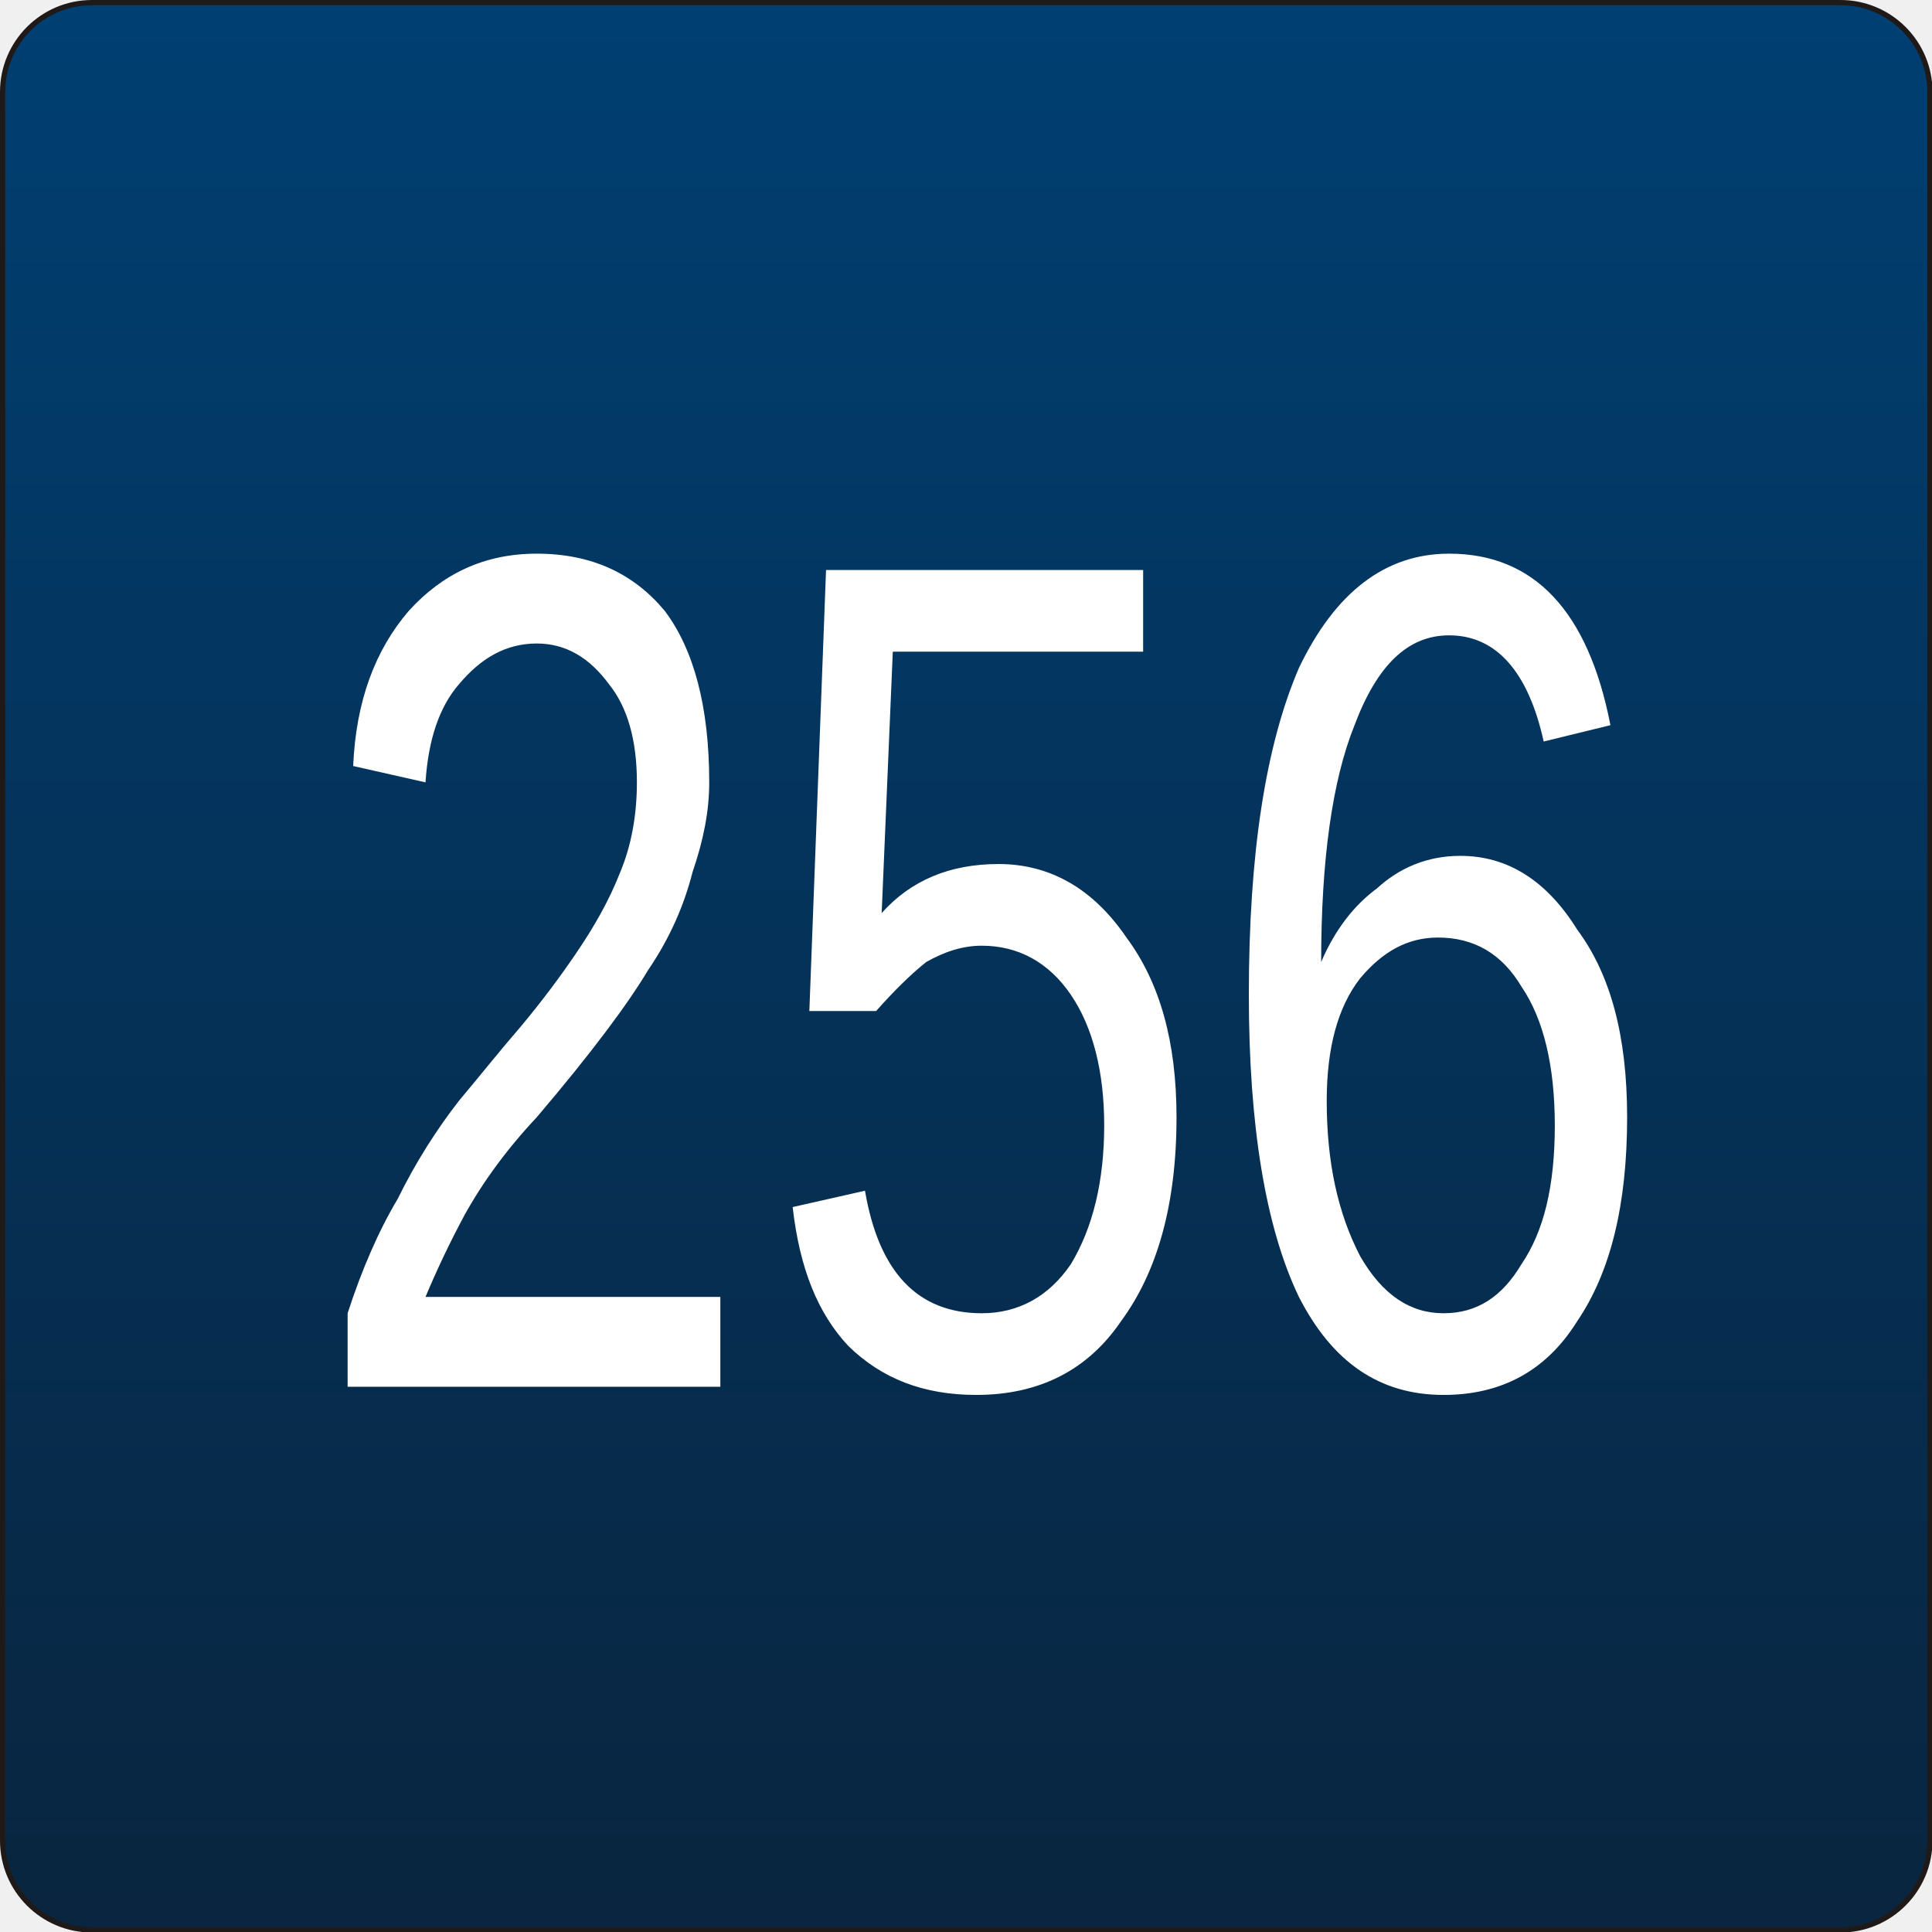
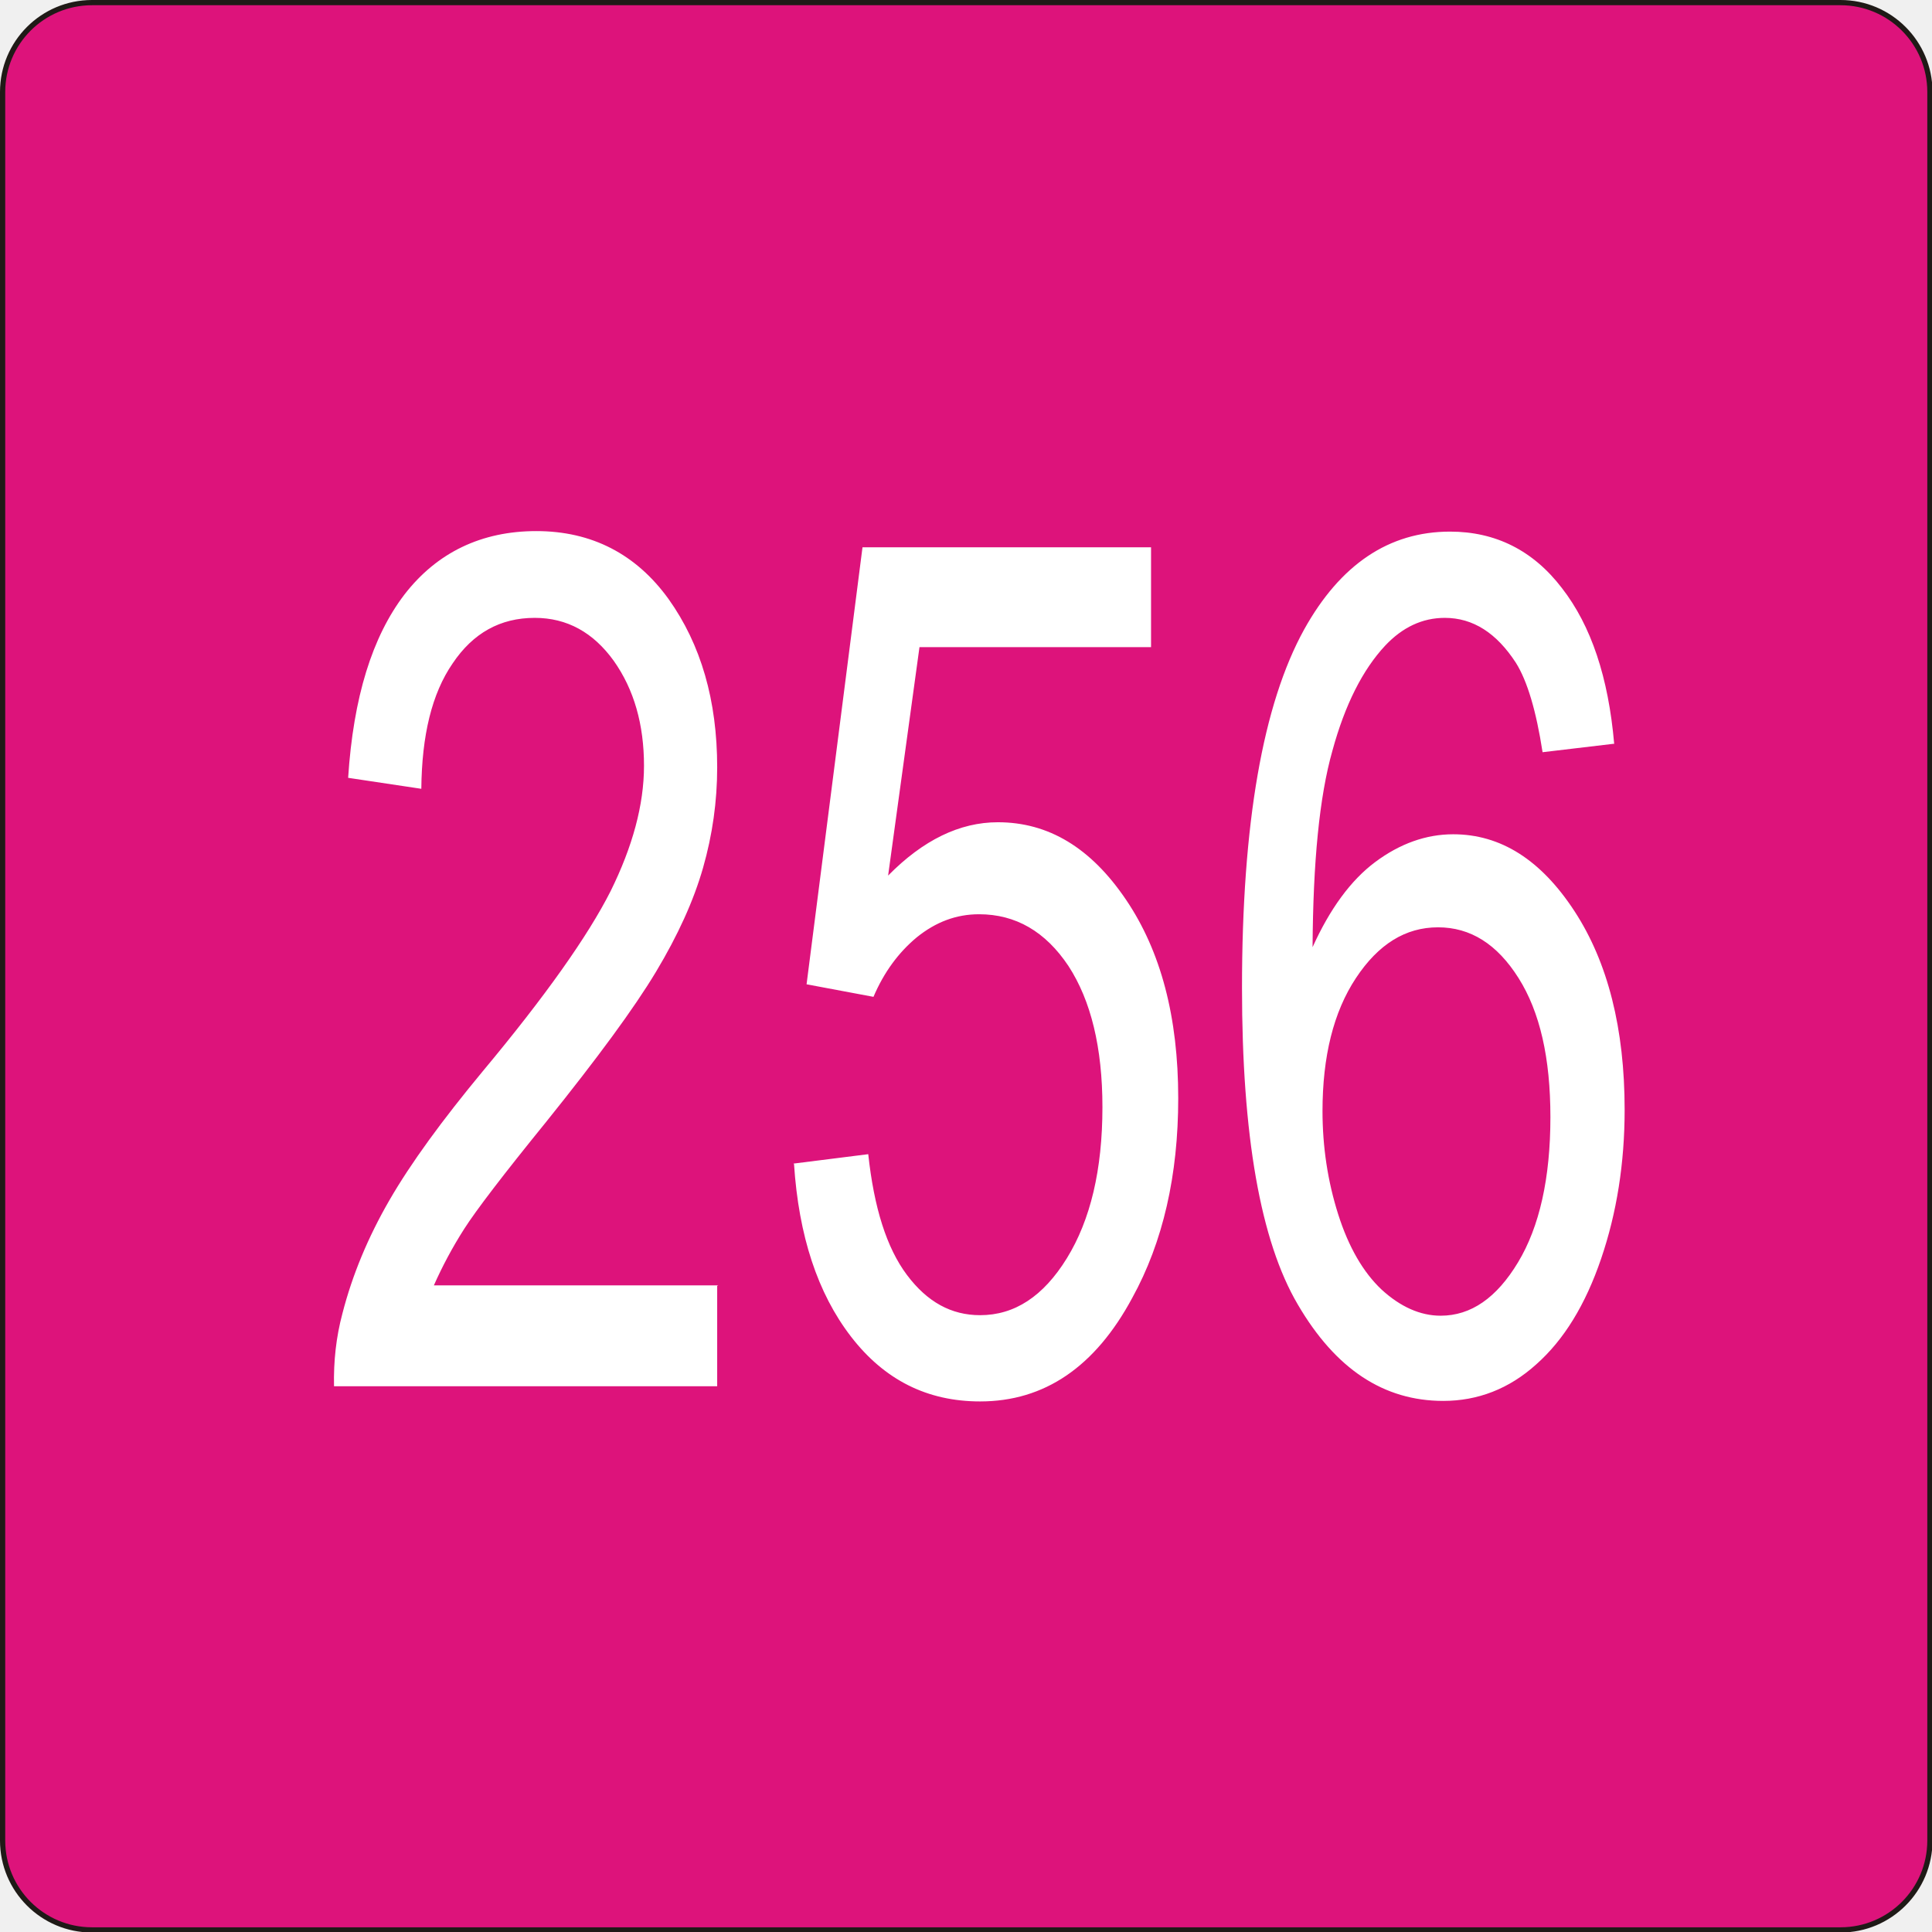
<svg xmlns="http://www.w3.org/2000/svg" xml:space="preserve" width="67.881mm" height="67.881mm" style="shape-rendering:geometricPrecision; text-rendering:geometricPrecision; image-rendering:optimizeQuality; fill-rule:evenodd; clip-rule:evenodd" viewBox="0 0 3.696 3.696">
  <defs>
-     <font id="FontID0" font-variant="normal" style="fill-rule:nonzero" font-weight="400">
-       <font-face font-family="Arial">
- 	</font-face>
-       <missing-glyph>
-         <path d="M0 0z" />
-       </missing-glyph>
-       <glyph unicode="6" horiz-adv-x="556">
-         <path d="M497.5 540.501l-87.333 -6.834c-7.832,34.501 -18.834,59.666 -33.168,75.166 -23.832,25.168 -53.165,37.668 -87.999,37.668 -28,0 -52.499,-7.835 -73.667,-23.499 -27.667,-20.167 -49.5,-49.668 -65.5,-88.334 -15.835,-38.668 -24.167,-93.835 -24.833,-165.501 21.165,32.167 46.999,56.167 77.665,71.834 30.501,15.499 62.668,23.334 96.168,23.334 58.666,0 108.498,-21.5 149.666,-64.667 41.167,-43.169 61.833,-98.835 61.833,-167.167 0,-45.002 -9.833,-86.668 -29.165,-125.334 -19.334,-38.501 -46,-68.166 -79.834,-88.666 -33.833,-20.502 -72.166,-30.669 -115.167,-30.669 -73.332,0 -133.001,26.834 -179.166,80.834 -46.333,53.833 -69.332,142.667 -69.332,266.334 0,138.332 25.498,238.833 76.667,301.666 44.5,54.666 104.499,82.167 180.165,82.167 56.167,0 102.335,-15.835 138.334,-47.501 35.999,-31.499 57.5,-75.166 64.667,-130.832zm-358.833 -308.5c0,-30.333 6.499,-59.334 19.334,-87 12.833,-27.667 30.831,-48.667 53.833,-63.168 23.167,-14.499 47.499,-21.833 72.832,-21.833 37.167,0 69.002,15.002 95.668,45 26.666,30.001 39.999,70.668 39.999,122.002 0,49.5 -13.165,88.499 -39.499,116.999 -26.334,28.5 -59.501,42.668 -99.5,42.668 -39.834,0 -73.5,-14.168 -101.166,-42.668 -27.667,-28.5 -41.5,-65.832 -41.5,-111.998z" />
-       </glyph>
-       <glyph unicode="5" horiz-adv-x="556">
-         <path d="M41.5 187.499l92.334 7.835c6.832,-45 22.666,-78.668 47.499,-101.334 25,-22.666 55.001,-34.001 90.167,-34.001 42.333,0 78.168,16.002 107.333,47.834 29.333,32 44.002,74.333 44.002,127 0,50.168 -14.001,89.667 -42.168,118.667 -28.167,29 -64.999,43.501 -110.667,43.501 -28.332,0 -53.833,-6.501 -76.667,-19.334 -22.831,-12.833 -40.665,-29.5 -53.665,-50l-82.5 10.666 69.332 367.666 356.001 0 0 -83.999 -285.666 0 -38.668 -192.334c43.001,30.001 88.166,45 135.335,45 62.498,0 115.165,-21.666 158.166,-64.999 42.999,-43.334 64.499,-99 64.499,-166.999 0,-64.834 -18.999,-120.833 -56.667,-168 -45.998,-57.835 -108.666,-86.835 -187.999,-86.835 -65.167,0 -118.334,18.169 -159.499,54.668 -41.167,36.5 -64.667,84.832 -70.5,144.998z" />
-       </glyph>
-       <glyph unicode="2" horiz-adv-x="556">
-         <path d="M503.501 84.499l0 -84.499 -473.167 0c-0.668,21.168 2.667,41.5 10.166,61 12,32.335 31.334,64.001 57.833,95.333 26.669,31.166 65.002,67.333 115,108.333 77.835,63.834 130.502,114.334 157.833,151.667 27.334,37.167 41.002,72.501 41.002,105.667 0,34.834 -12.5,64.166 -37.335,88.166 -25,23.834 -57.5,35.834 -97.499,35.834 -42.333,0 -76.166,-12.668 -101.499,-38.166 -25.5,-25.335 -38.333,-60.502 -38.668,-105.334l-90.332 9.166c6.166,67.501 29.5,118.835 69.832,154.169 40.334,35.331 94.668,53 162.666,53 68.667,0 123.002,-19.167 163.001,-57.167 40.167,-38.168 60.167,-85.334 60.167,-141.666 0,-28.667 -5.834,-56.834 -17.666,-84.501 -11.667,-27.667 -31.169,-56.832 -58.335,-87.333 -27.166,-30.666 -72.332,-72.667 -135.5,-125.999 -52.667,-44.334 -86.5,-74.335 -101.499,-90.167 -14.999,-15.667 -27.334,-31.499 -37.167,-47.501l351.168 0z" />
-       </glyph>
-     </font>
    <style type="text/css">
   
-     @font-face { font-family:"Arial";src:url("#FontID0") format(svg)}
    .str0 {stroke:#1F1A17;stroke-width:0.01}
-     .fil1 {fill:white}
-     .fil0 {fill:url(#id0)}
-     .fnt0 {font-weight:normal;font-size:2.275;font-family:'Arial'}
+     .fil0 {fill:#DD137B}
+     .fil1 {fill:white;fill-rule:nonzero}
   
  </style>
-     <linearGradient id="id0" gradientUnits="userSpaceOnUse" x1="1.848" y1="3.691" x2="1.848" y2="0.005">
-       <stop offset="0" style="stop-color:#09253F" />
-       <stop offset="1" style="stop-color:#003F72" />
-     </linearGradient>
  </defs>
  <g id="Capa_x0020_1">
    <rect class="fil0 str0" x="0.005" y="0.005" width="3.687" height="3.687" rx="0.171" ry="0.171" />
-     <g transform="matrix(0.681116 0 0 1 25.0016 5.14121)">
-       <text x="-35.838" y="-2.489" class="fil1 fnt0">256</text>
-     </g>
+     <path class="fil1" d="M1.372 2.46l0 0.192 -0.733 0c-0.001,-0.048 0.004,-0.094 0.016,-0.139 0.019,-0.074 0.049,-0.146 0.09,-0.217 0.041,-0.071 0.101,-0.153 0.178,-0.246 0.121,-0.145 0.202,-0.26 0.245,-0.345 0.042,-0.085 0.064,-0.165 0.064,-0.24 0,-0.079 -0.019,-0.146 -0.058,-0.201 -0.039,-0.054 -0.089,-0.082 -0.151,-0.082 -0.066,0 -0.118,0.029 -0.157,0.087 -0.04,0.058 -0.059,0.138 -0.06,0.24l-0.14 -0.021c0.01,-0.154 0.046,-0.27 0.108,-0.351 0.062,-0.08 0.147,-0.121 0.252,-0.121 0.106,0 0.191,0.044 0.253,0.13 0.062,0.087 0.093,0.194 0.093,0.322 0,0.065 -0.009,0.129 -0.027,0.192 -0.018,0.063 -0.048,0.129 -0.09,0.199 -0.042,0.07 -0.112,0.165 -0.21,0.287 -0.082,0.101 -0.134,0.169 -0.157,0.205 -0.023,0.036 -0.042,0.072 -0.058,0.108l0.544 0zm0.146 -0.234l0.143 -0.018c0.011,0.102 0.035,0.179 0.074,0.231 0.039,0.052 0.085,0.077 0.14,0.077 0.066,0 0.121,-0.036 0.166,-0.109 0.045,-0.073 0.068,-0.169 0.068,-0.289 0,-0.114 -0.022,-0.204 -0.065,-0.27 -0.044,-0.066 -0.101,-0.099 -0.171,-0.099 -0.044,0 -0.083,0.015 -0.119,0.044 -0.035,0.029 -0.063,0.067 -0.083,0.114l-0.128 -0.024 0.107 -0.836 0.552 0 0 0.191 -0.443 0 -0.06 0.437c0.067,-0.068 0.137,-0.102 0.21,-0.102 0.097,0 0.178,0.049 0.245,0.148 0.067,0.099 0.1,0.225 0.1,0.38 0,0.147 -0.029,0.275 -0.088,0.382 -0.071,0.132 -0.168,0.198 -0.291,0.198 -0.101,0 -0.183,-0.041 -0.247,-0.124 -0.064,-0.083 -0.1,-0.193 -0.109,-0.33zm1.568 -0.803l-0.135 0.016c-0.012,-0.078 -0.029,-0.136 -0.051,-0.171 -0.037,-0.057 -0.082,-0.086 -0.136,-0.086 -0.043,0 -0.081,0.018 -0.114,0.053 -0.043,0.046 -0.077,0.113 -0.101,0.201 -0.025,0.088 -0.037,0.213 -0.038,0.376 0.033,-0.073 0.073,-0.128 0.12,-0.163 0.047,-0.035 0.097,-0.053 0.149,-0.053 0.091,0 0.168,0.049 0.232,0.147 0.064,0.098 0.096,0.225 0.096,0.38 0,0.102 -0.015,0.197 -0.045,0.285 -0.03,0.088 -0.071,0.155 -0.124,0.202 -0.052,0.047 -0.112,0.07 -0.178,0.07 -0.114,0 -0.206,-0.061 -0.278,-0.184 -0.072,-0.122 -0.107,-0.325 -0.107,-0.606 0,-0.315 0.04,-0.543 0.119,-0.686 0.069,-0.124 0.162,-0.187 0.279,-0.187 0.087,0 0.159,0.036 0.214,0.108 0.056,0.072 0.089,0.171 0.1,0.298zm-0.556 0.702c0,0.069 0.01,0.135 0.03,0.198 0.02,0.063 0.048,0.111 0.083,0.144 0.036,0.033 0.074,0.05 0.113,0.05 0.058,0 0.107,-0.034 0.148,-0.102 0.041,-0.068 0.062,-0.161 0.062,-0.278 0,-0.113 -0.02,-0.201 -0.061,-0.266 -0.041,-0.065 -0.092,-0.097 -0.154,-0.097 -0.062,0 -0.114,0.032 -0.157,0.097 -0.043,0.065 -0.064,0.15 -0.064,0.255z" />
  </g>
</svg>
